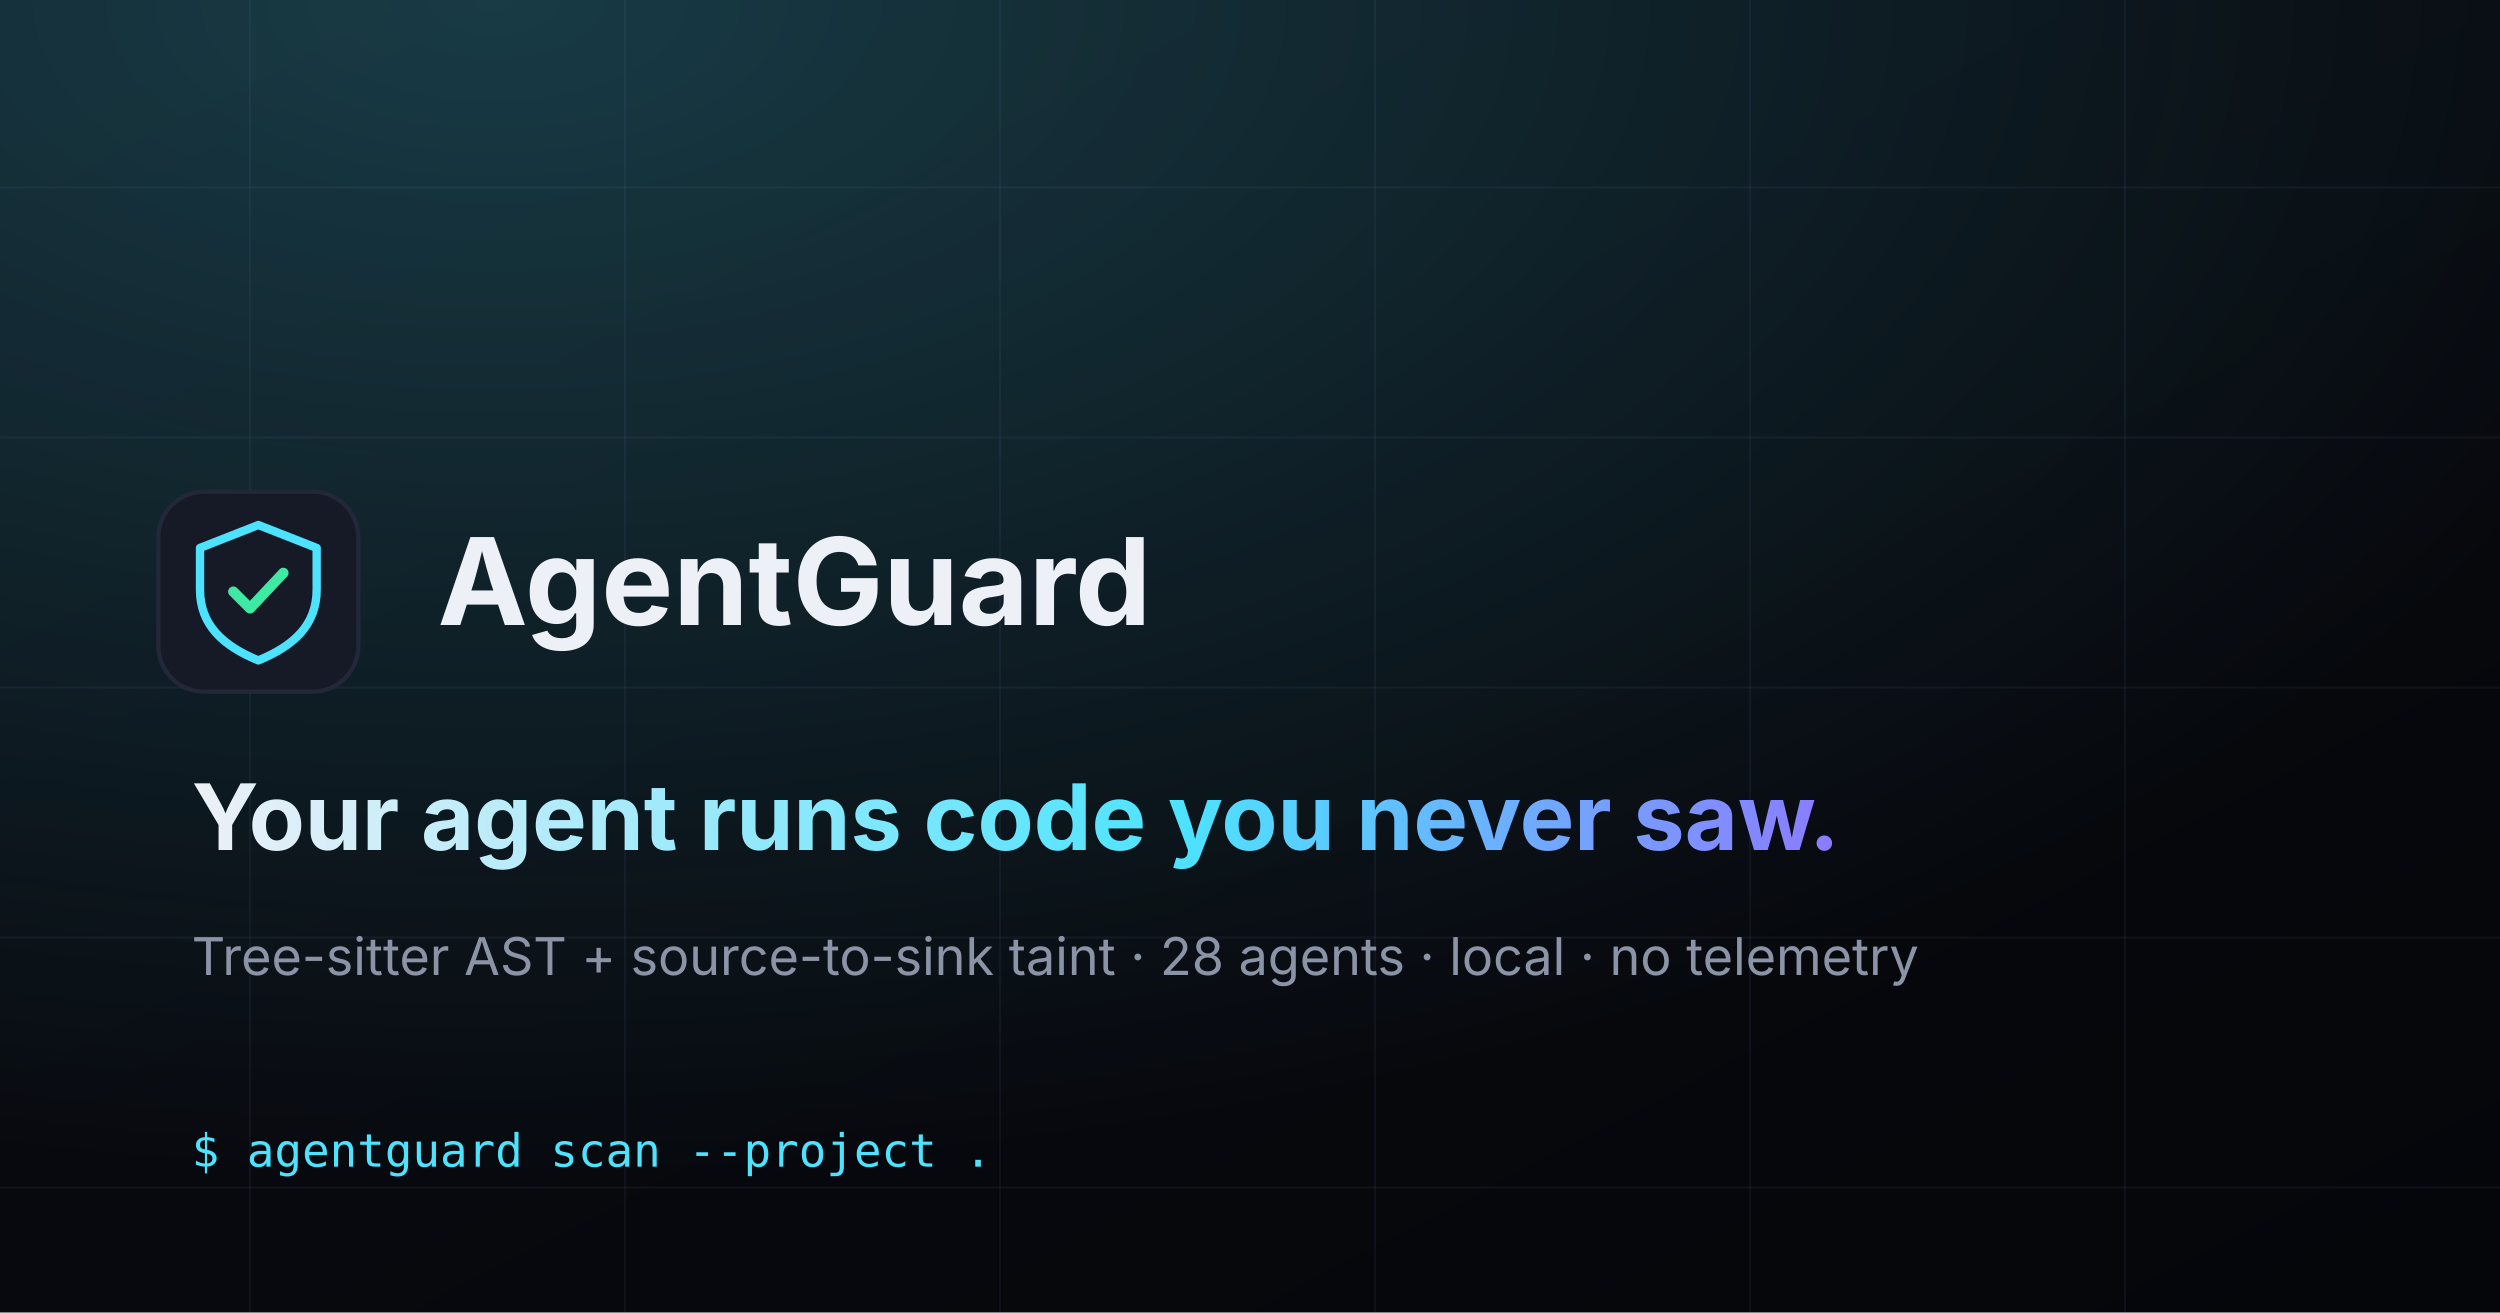
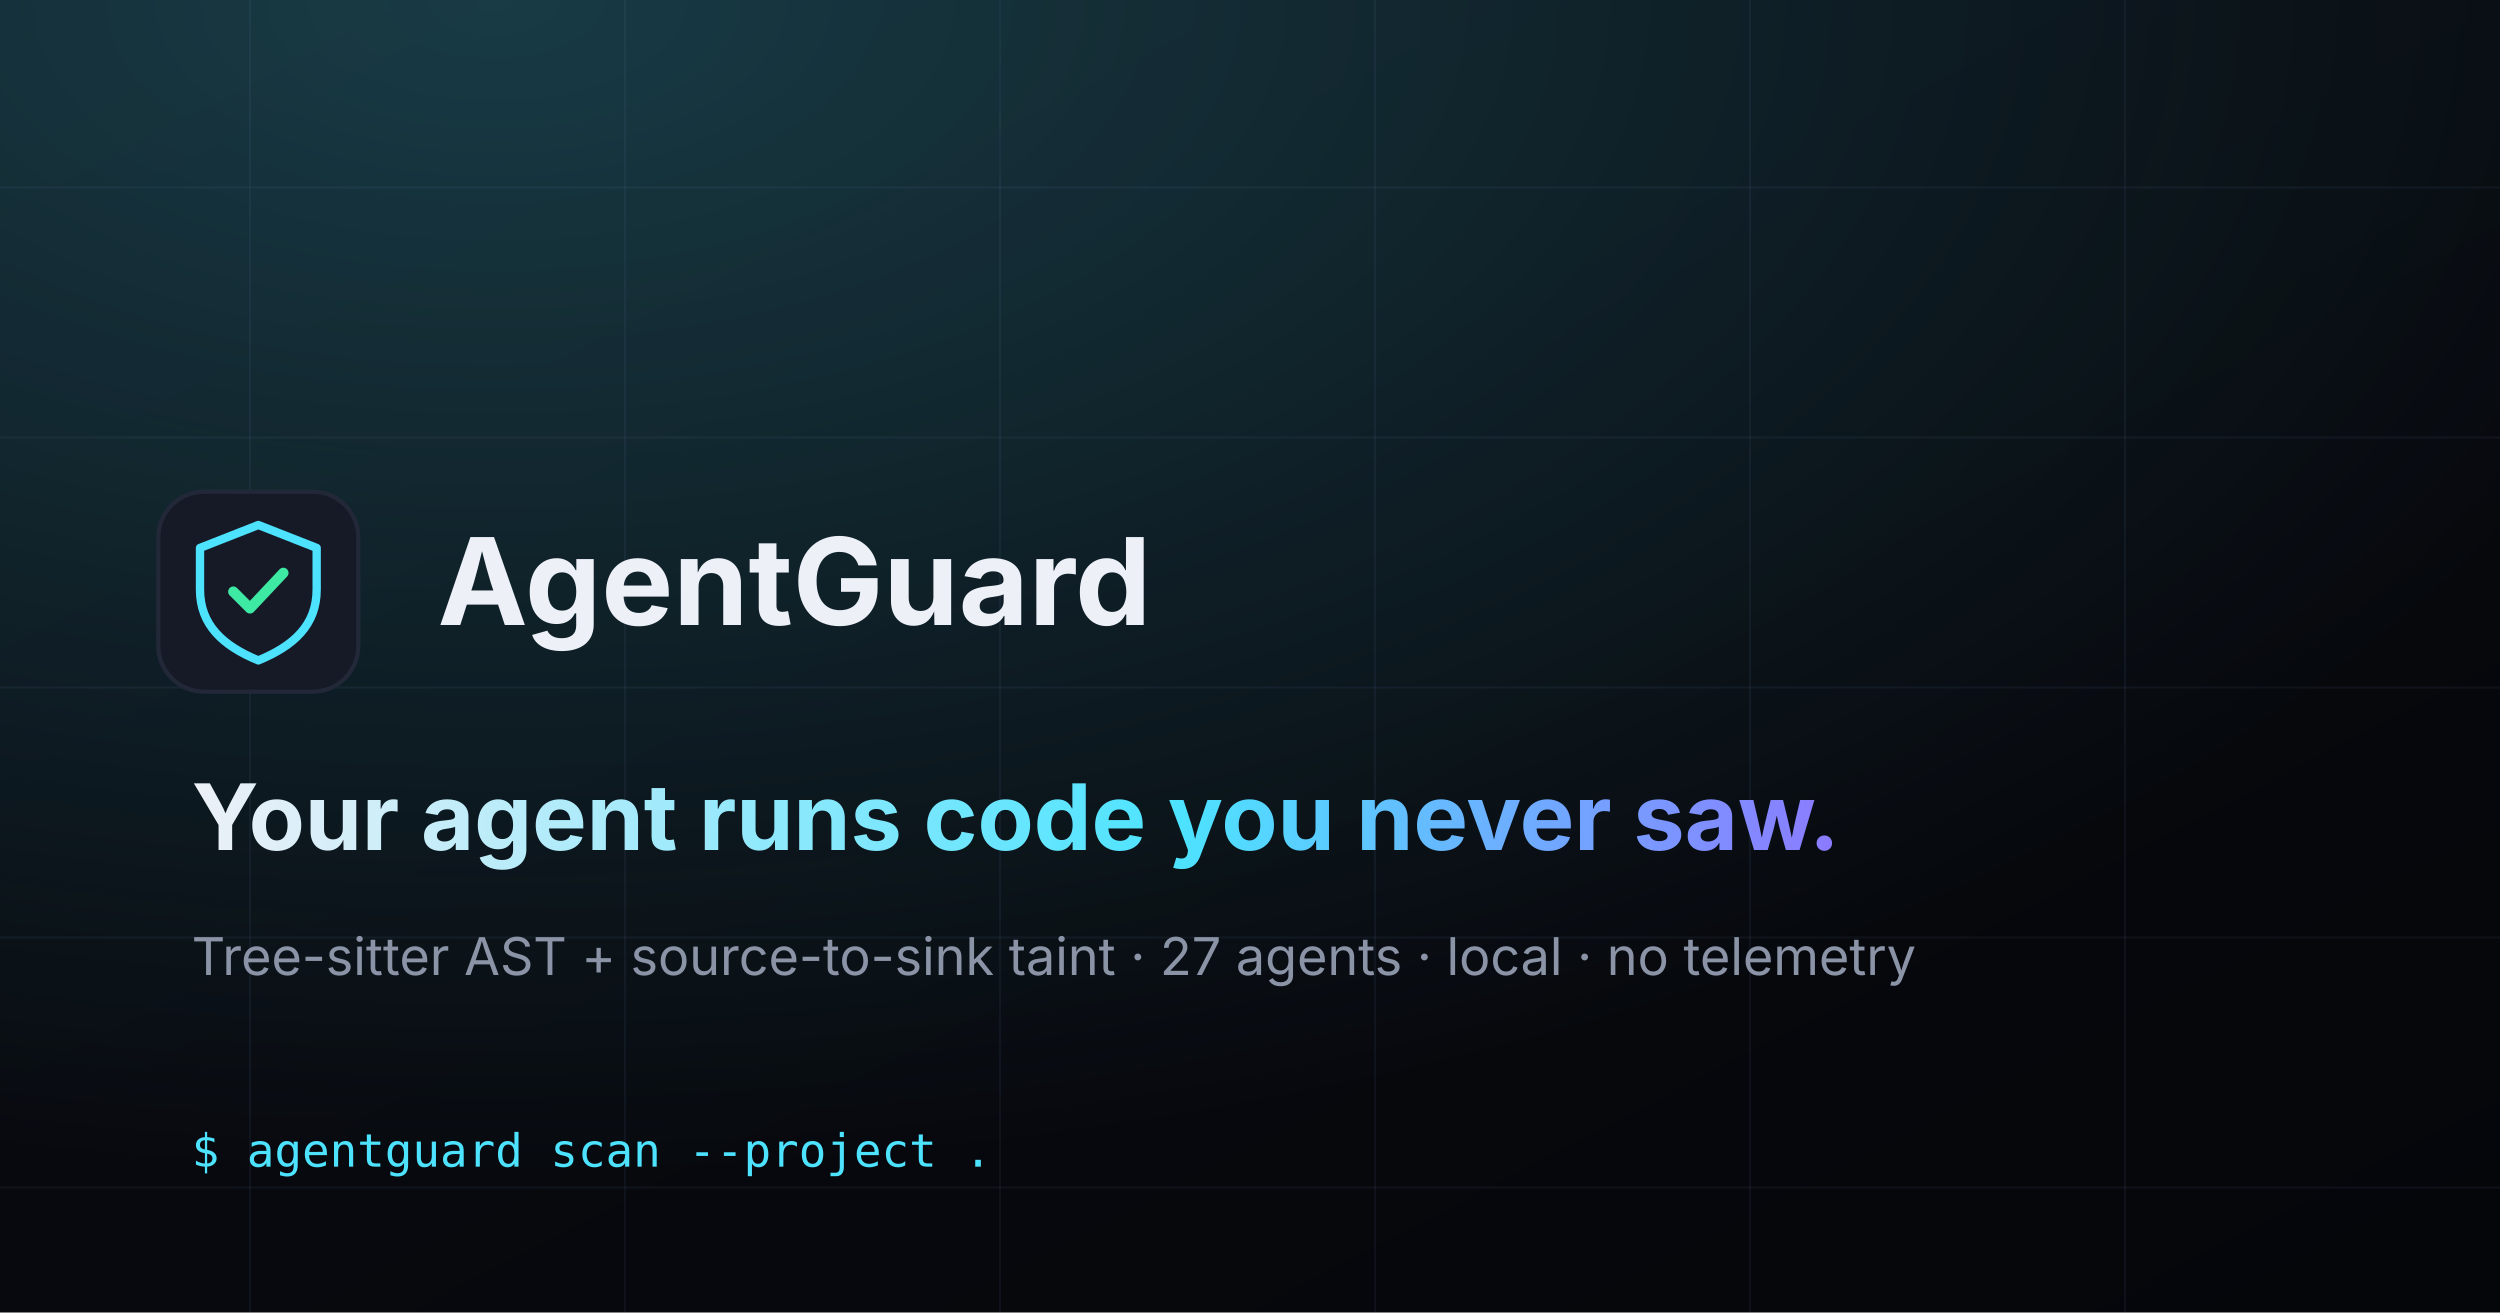
<svg xmlns="http://www.w3.org/2000/svg" width="1200" height="630" viewBox="0 0 1200 630">
  <defs>
    <linearGradient id="bg" x1="0" y1="0" x2="1" y2="1">
      <stop offset="0" stop-color="#0a0c12" />
      <stop offset="1" stop-color="#05060a" />
    </linearGradient>
    <radialGradient id="glow" cx="0.2" cy="0" r="0.9">
      <stop offset="0" stop-color="#4de3ff" stop-opacity="0.22" />
      <stop offset="1" stop-color="#4de3ff" stop-opacity="0" />
    </radialGradient>
    <linearGradient id="txt" x1="0" y1="0" x2="1" y2="0">
      <stop offset="0" stop-color="#edf0f7" />
      <stop offset="0.6" stop-color="#4de3ff" />
      <stop offset="1" stop-color="#8b7bff" />
    </linearGradient>
  </defs>
  <rect width="1200" height="630" fill="url(#bg)" />
  <rect width="1200" height="630" fill="url(#glow)" />
  <g stroke="#788cbe" stroke-opacity="0.08" stroke-width="1">
    <path d="M0 90H1200M0 210H1200M0 330H1200M0 450H1200M0 570H1200" />
    <path d="M120 0V630M300 0V630M480 0V630M660 0V630M840 0V630M1020 0V630" />
  </g>
  <g transform="translate(90 250)">
    <rect x="-14" y="-14" width="96" height="96" rx="22" fill="#161a26" stroke="#232838" stroke-width="2" />
    <path d="M34 2 6 13v20c0 17 11 27 28 34 17-7 28-17 28-34V13Z" fill="none" stroke="#4de3ff" stroke-width="4" stroke-linejoin="round" />
    <path d="m22 34 8 8 16-17" fill="none" stroke="#3ee9a4" stroke-width="5" stroke-linecap="round" stroke-linejoin="round" />
  </g>
  <text x="210" y="300" font-family="Inter, system-ui, sans-serif" font-size="58" font-weight="700" fill="#edf0f7">AgentGuard</text>
  <text x="92" y="408" font-family="Inter, system-ui, sans-serif" font-size="44" font-weight="700" fill="url(#txt)">Your agent runs code you never saw.</text>
-   <text x="92" y="468" font-family="Inter, system-ui, sans-serif" font-size="25" fill="#8b93a7">Tree-sitter AST + source-to-sink taint · 28 agents · local · no telemetry</text>
+   <text x="92" y="468" font-family="Inter, system-ui, sans-serif" font-size="25" fill="#8b93a7">Tree-sitter AST + source-to-sink taint · 27 agents · local · no telemetry</text>
  <text x="92" y="560" font-family="JetBrains Mono, monospace" font-size="22" fill="#4de3ff">$ agentguard scan --project .</text>
</svg>
